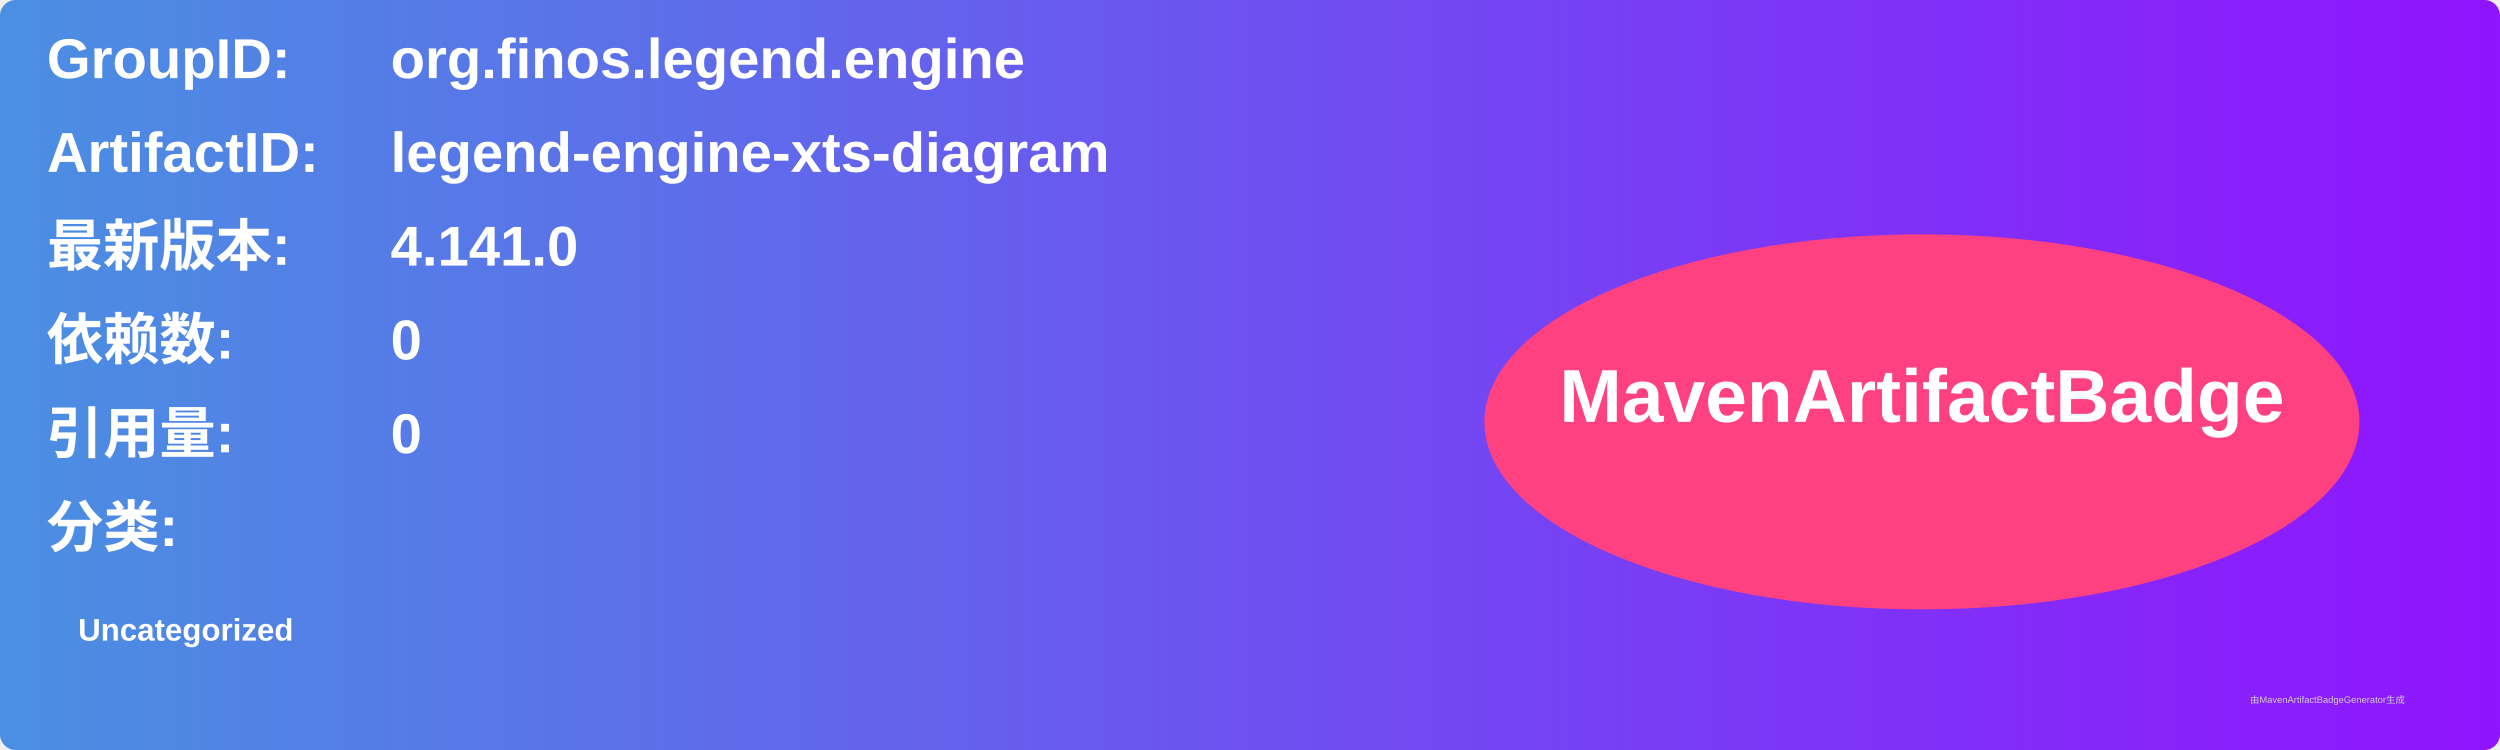
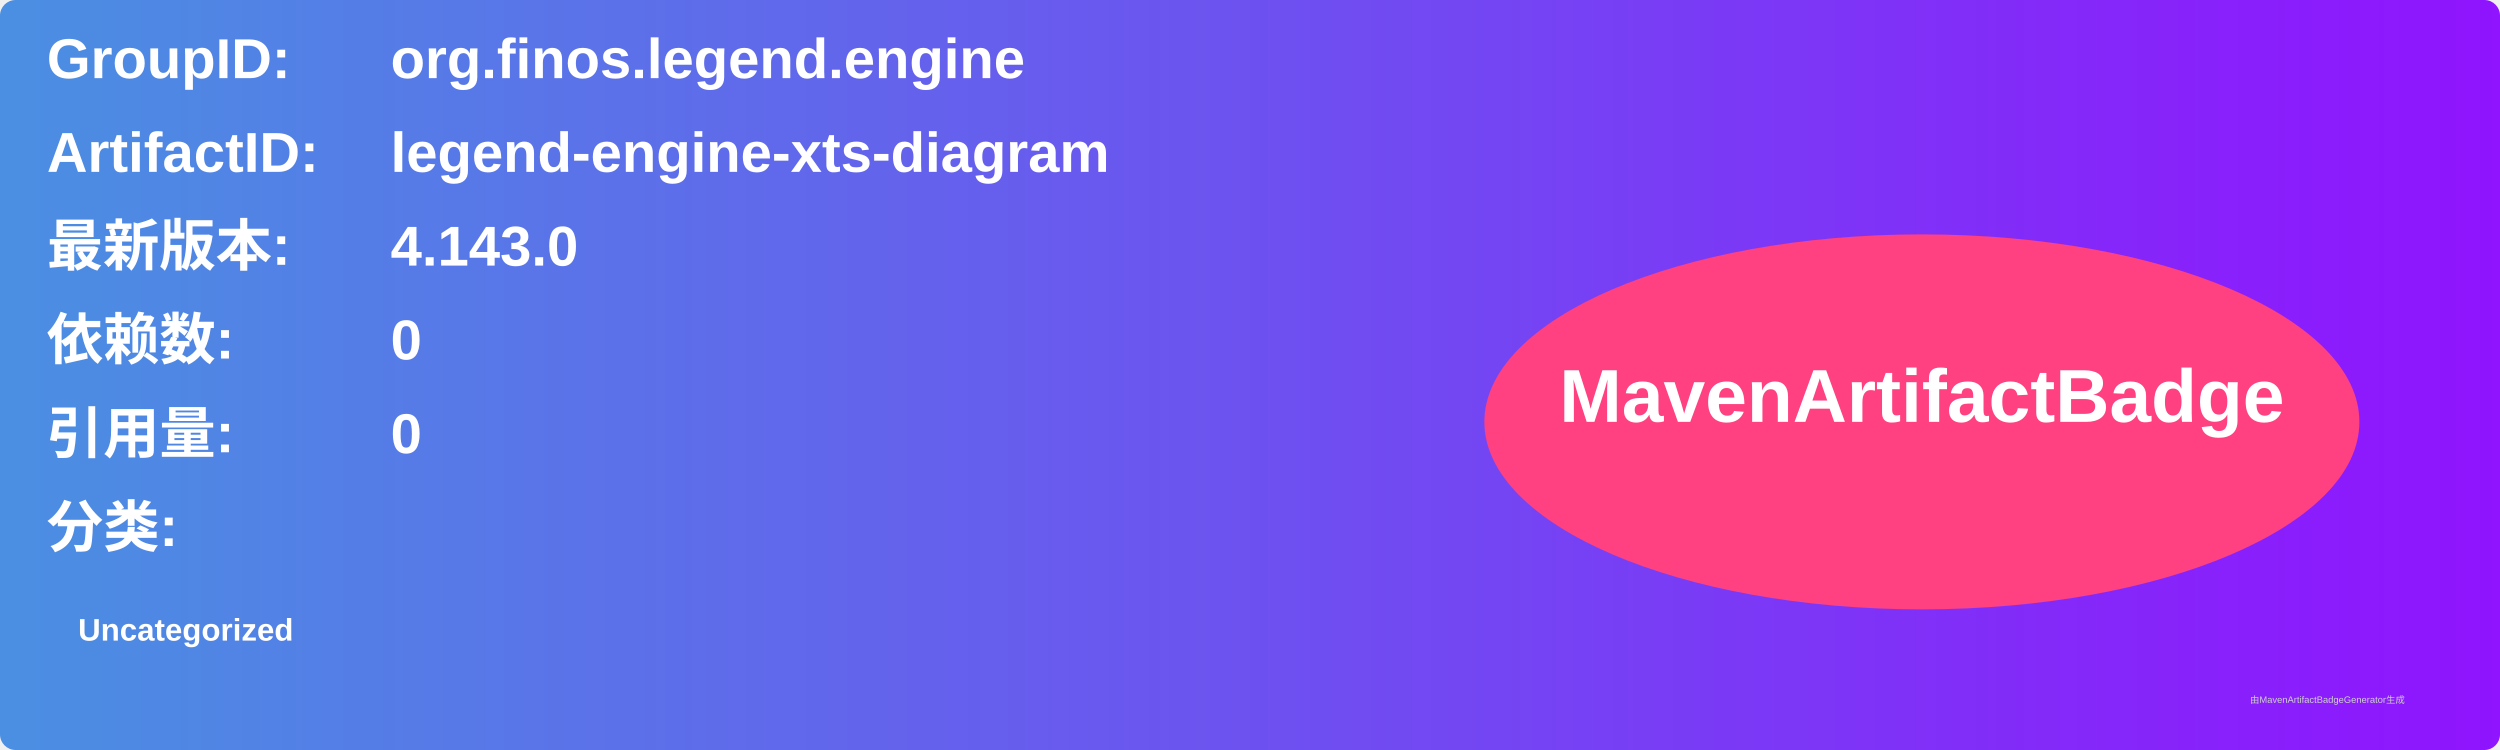
<svg xmlns="http://www.w3.org/2000/svg" width="800" height="240" viewBox="0 0 800 240">
  <linearGradient id="grad" x1="0%" y1="0%" x2="100%" y2="0%">
    <stop offset="0%" stop-color="#4a90e2" />
    <stop offset="100%" stop-color="#9013fe" />
  </linearGradient>
  <rect width="100%" height="100%" rx="5" ry="5" fill="url(#grad)" />
  <g transform="translate(15, 15)">
    <text x="0" y="10" font-family="Arial" font-size="18" fill="white" font-weight="bold" width="260">GroupID:</text>
    <text x="110" y="10" font-family="Arial" font-size="18" fill="white" font-weight="bold" width="460">org.finos.legend.engine</text>
    <text x="0" y="40" font-family="Arial" font-size="18" fill="white" font-weight="bold" width="260">ArtifactID:</text>
    <text x="110" y="40" font-family="Arial" font-size="18" fill="white" font-weight="bold" width="460">legend-engine-xts-diagram</text>
    <text x="0" y="70" font-family="Arial" font-size="18" fill="white" font-weight="bold">最新版本:</text>
    <text x="110" y="70" font-family="Arial" font-size="18" fill="white" font-weight="bold">
-       <tspan font-weight="bold">4.141.0</tspan>
+       <tspan font-weight="bold">4.143.0</tspan>
    </text>
    <text x="0" y="100" font-family="Arial" font-size="18" fill="white" font-weight="bold">依赖数: </text>
    <text x="110" y="100" font-family="Arial" font-size="18" fill="white">
      <tspan font-weight="bold">0</tspan>
    </text>
    <text x="0" y="130" font-family="Arial" font-size="18" fill="white" font-weight="bold">引用量: </text>
    <text x="110" y="130" font-family="Arial" font-size="18" fill="white">
      <tspan font-weight="bold">0</tspan>
    </text>
    <text x="0" y="160" font-family="Arial" font-size="18" fill="white" font-weight="bold">分类:</text>
    <text x="10" y="190" font-family="Arial" font-size="10" fill="white">
      <tspan font-weight="bold">Uncategorized</tspan>
    </text>
    <ellipse cx="600" cy="120" rx="140" ry="60" fill="#ff4081" />
    <text x="600" y="120" text-anchor="middle" font-family="Arial" font-size="24" fill="white" font-weight="bold">MavenArtifactBadge</text>
  </g>
  <text x="720" y="225" font-family="Arial" font-size="3" fill="#d0d0d0">由MavenArtifactBadgeGenerator生成</text>
</svg>
